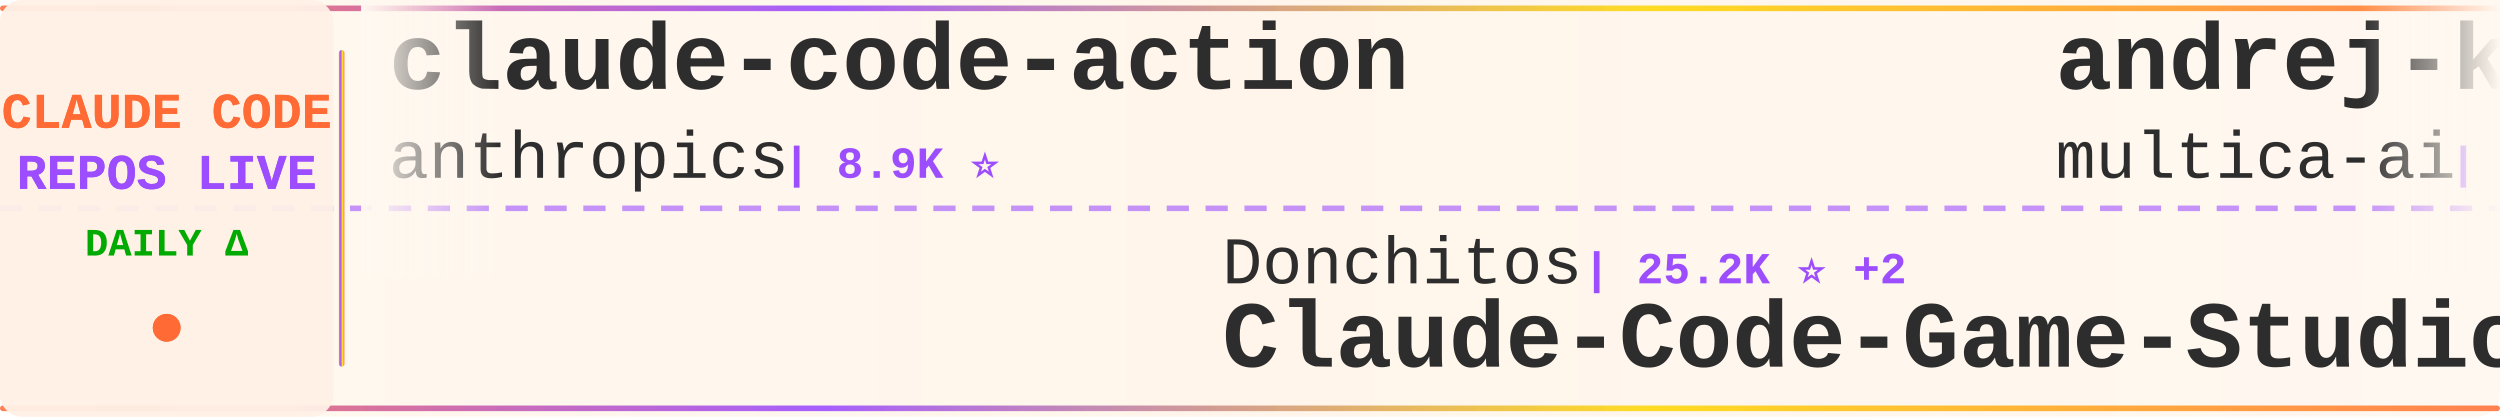
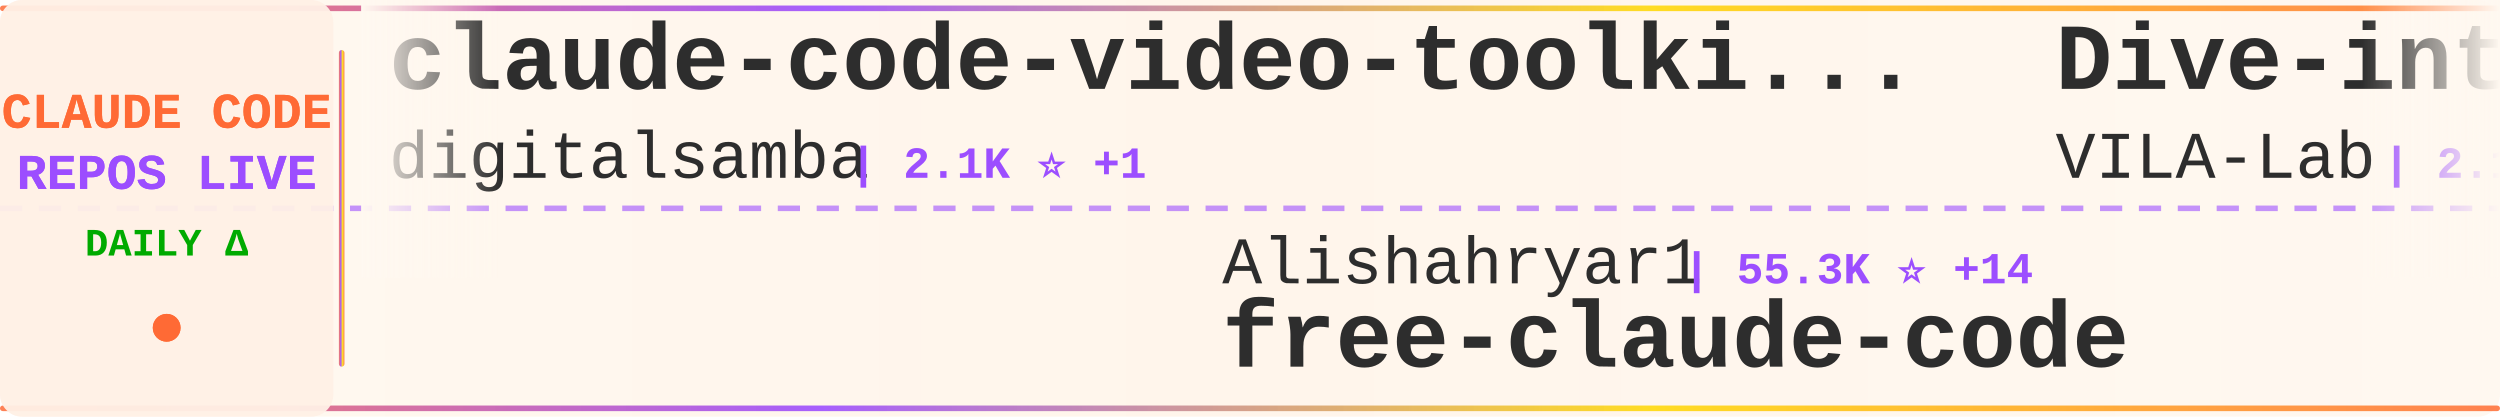
<svg xmlns="http://www.w3.org/2000/svg" width="900" height="150">
  <defs>
    <linearGradient id="tickerBg" x1="0%" y1="0%" x2="100%" y2="0%">
      <stop offset="0%" style="stop-color:#fff8f0;stop-opacity:0.98" />
      <stop offset="50%" style="stop-color:#fff5eb;stop-opacity:1" />
      <stop offset="100%" style="stop-color:#fff8f0;stop-opacity:0.98" />
    </linearGradient>
    <linearGradient id="borderGrad" x1="0%" y1="0%" x2="100%" y2="0%">
      <stop offset="0%" style="stop-color:#FF6B35;stop-opacity:0.85">
        <animate attributeName="stop-opacity" values="0.85;1;0.85" dur="2s" repeatCount="indefinite" />
      </stop>
      <stop offset="33%" style="stop-color:#9C4EFF;stop-opacity:0.9">
        <animate attributeName="stop-opacity" values="0.9;1;0.9" dur="2.2s" repeatCount="indefinite" />
      </stop>
      <stop offset="66%" style="stop-color:#FFD700;stop-opacity:0.85">
        <animate attributeName="stop-opacity" values="0.85;1;0.85" dur="1.8s" repeatCount="indefinite" />
      </stop>
      <stop offset="100%" style="stop-color:#FF6B35;stop-opacity:0.85">
        <animate attributeName="stop-opacity" values="0.85;1;0.85" dur="2s" repeatCount="indefinite" />
      </stop>
    </linearGradient>
    <filter id="textGlow">
      <feGaussianBlur stdDeviation="0.15" result="coloredBlur" />
      <feMerge>
        <feMergeNode in="coloredBlur" />
        <feMergeNode in="SourceGraphic" />
      </feMerge>
    </filter>
    <filter id="metricGlow">
      <feGaussianBlur stdDeviation="0.2" result="coloredBlur" />
      <feMerge>
        <feMergeNode in="coloredBlur" />
        <feMergeNode in="SourceGraphic" />
      </feMerge>
    </filter>
    <linearGradient id="leftFade" x1="0%" y1="0%" x2="100%" y2="0%">
      <stop offset="0%" style="stop-color:#fff8f0;stop-opacity:1" />
      <stop offset="100%" style="stop-color:#fff8f0;stop-opacity:0" />
    </linearGradient>
    <linearGradient id="rightFade" x1="0%" y1="0%" x2="100%" y2="0%">
      <stop offset="0%" style="stop-color:#fff8f0;stop-opacity:0" />
      <stop offset="100%" style="stop-color:#fff8f0;stop-opacity:1" />
    </linearGradient>
  </defs>
  <rect width="900" height="150" fill="url(#tickerBg)" rx="8" />
  <rect x="0" y="2" width="900" height="2" fill="url(#borderGrad)" rx="1" />
  <rect x="0" y="146" width="900" height="2" fill="url(#borderGrad)" rx="1" />
  <line x1="0" y1="75" x2="900" y2="75" stroke="#9C4EFF" stroke-width="2" stroke-dasharray="8 6" opacity="0.6" />
  <rect x="0" y="0" width="120" height="150" fill="#fff0e6" opacity="0.95" rx="8" />
  <text x="60" y="46" font-family="'Courier New', monospace" font-size="18" font-weight="bold" fill="#FF6B35" text-anchor="middle" filter="url(#textGlow)">
    CLAUDE CODE
  </text>
  <text x="60" y="68" font-family="'Courier New', monospace" font-size="18" font-weight="bold" fill="#9C4EFF" text-anchor="middle" filter="url(#textGlow)">
    REPOS LIVE
  </text>
  <text x="60" y="92" font-family="'Courier New', monospace" font-size="14" font-weight="bold" fill="#00aa00" text-anchor="middle">
    DAILY Δ
  </text>
  <circle cx="60" cy="118" r="5" fill="#FF6B35" filter="url(#metricGlow)">
    <animate attributeName="r" values="4;6;4" dur="1.5s" repeatCount="indefinite" />
    <animate attributeName="opacity" values="0.6;1;0.6" dur="1.5s" repeatCount="indefinite" />
  </circle>
  <rect x="122" y="18" width="2" height="114" fill="url(#borderGrad)" rx="1" />
  <clipPath id="tickerClip">
    <rect x="130" y="0" width="770" height="150" />
  </clipPath>
  <g clip-path="url(#tickerClip)">
    <g id="tickerItems">
      <animateTransform attributeName="transform" attributeType="XML" type="translate" from="0 0" to="-3000 0" dur="54s" repeatCount="indefinite" />
      <g transform="translate(0, 0)">
-         <text x="140" y="32" font-family="'Courier New', monospace" font-size="34" font-weight="bold" fill="#2d2d2d">claude-code-action</text>
-         <text x="140" y="64" font-family="'Courier New', monospace" font-size="24" font-weight="normal" fill="#2d2d2d" opacity="1.0">anthropics</text>
-         <text x="282" y="64" font-family="'Courier New', monospace" font-size="16" font-weight="bold" fill="#9C4EFF"> | 8.9K ⭐</text>
+         <text x="140" y="32" font-family="'Courier New', monospace" font-size="34" font-weight="bold" fill="#2d2d2d">claude-code-video-toolki...</text>
+         <text x="140" y="64" font-family="'Courier New', monospace" font-size="24" font-weight="normal" fill="#2d2d2d" opacity="1.0">digitalsamba</text>
+         <text x="306" y="64" font-family="'Courier New', monospace" font-size="16" font-weight="bold" fill="#9C4EFF"> | 2.1K ⭐ +1</text>
      </g>
      <g transform="translate(300, 0)">
-         <text x="140" y="102" font-family="'Courier New', monospace" font-size="24" font-weight="normal" fill="#2d2d2d" opacity="1.0">Donchitos</text>
-         <text x="270" y="102" font-family="'Courier New', monospace" font-size="16" font-weight="bold" fill="#9C4EFF"> | 25.2K ⭐ +2</text>
-         <text x="140" y="132" font-family="'Courier New', monospace" font-size="34" font-weight="bold" fill="#2d2d2d">Claude-Code-Game-Studios</text>
+         <text x="140" y="102" font-family="'Courier New', monospace" font-size="24" font-weight="normal" fill="#2d2d2d" opacity="1.0">Alishahryar1</text>
+         <text x="306" y="102" font-family="'Courier New', monospace" font-size="16" font-weight="bold" fill="#9C4EFF"> | 55.3K ⭐ +14</text>
+         <text x="140" y="132" font-family="'Courier New', monospace" font-size="34" font-weight="bold" fill="#2d2d2d">free-claude-code</text>
      </g>
      <g transform="translate(600, 0)">
-         <text x="140" y="32" font-family="'Courier New', monospace" font-size="34" font-weight="bold" fill="#2d2d2d">andrej-karpathy-skills</text>
-         <text x="140" y="64" font-family="'Courier New', monospace" font-size="24" font-weight="normal" fill="#2d2d2d" opacity="1.0">multica-ai</text>
-         <text x="282" y="64" font-family="'Courier New', monospace" font-size="16" font-weight="bold" fill="#9C4EFF"> | 213.5K ⭐ +27</text>
+         <text x="140" y="32" font-family="'Courier New', monospace" font-size="34" font-weight="bold" fill="#2d2d2d">Dive-into-Claude-Code</text>
+         <text x="140" y="64" font-family="'Courier New', monospace" font-size="24" font-weight="normal" fill="#2d2d2d" opacity="1.0">VILA-Lab</text>
+         <text x="258" y="64" font-family="'Courier New', monospace" font-size="16" font-weight="bold" fill="#9C4EFF"> | 2.1K ⭐</text>
      </g>
      <g transform="translate(900, 0)">
-         <text x="140" y="102" font-family="'Courier New', monospace" font-size="24" font-weight="normal" fill="#2d2d2d" opacity="1.0">frankbria</text>
-         <text x="270" y="102" font-family="'Courier New', monospace" font-size="16" font-weight="bold" fill="#9C4EFF"> | 9.6K ⭐ +1</text>
-         <text x="140" y="132" font-family="'Courier New', monospace" font-size="34" font-weight="bold" fill="#2d2d2d">ralph-claude-code</text>
+         <text x="140" y="102" font-family="'Courier New', monospace" font-size="24" font-weight="normal" fill="#2d2d2d" opacity="1.0">andrew-kramer-inno</text>
+         <text x="378" y="102" font-family="'Courier New', monospace" font-size="16" font-weight="bold" fill="#9C4EFF"> | 596 ⭐</text>
+         <text x="140" y="132" font-family="'Courier New', monospace" font-size="34" font-weight="bold" fill="#2d2d2d">claude-code-source-build</text>
      </g>
      <g transform="translate(1200, 0)">
-         <text x="140" y="32" font-family="'Courier New', monospace" font-size="34" font-weight="bold" fill="#2d2d2d">collection-claude-code-s...</text>
-         <text x="140" y="64" font-family="'Courier New', monospace" font-size="24" font-weight="normal" fill="#2d2d2d" opacity="1.0">chauncygu</text>
-         <text x="270" y="64" font-family="'Courier New', monospace" font-size="16" font-weight="bold" fill="#9C4EFF"> | 2.8K ⭐ +1</text>
+         <text x="140" y="32" font-family="'Courier New', monospace" font-size="34" font-weight="bold" fill="#2d2d2d">claude-code-proxy</text>
+         <text x="140" y="64" font-family="'Courier New', monospace" font-size="24" font-weight="normal" fill="#2d2d2d" opacity="1.0">fuergaosi233</text>
+         <text x="306" y="64" font-family="'Courier New', monospace" font-size="16" font-weight="bold" fill="#9C4EFF"> | 2.8K ⭐</text>
      </g>
      <g transform="translate(1500, 0)">
-         <text x="140" y="102" font-family="'Courier New', monospace" font-size="24" font-weight="normal" fill="#2d2d2d" opacity="1.0">liuup</text>
-         <text x="222" y="102" font-family="'Courier New', monospace" font-size="16" font-weight="bold" fill="#9C4EFF"> | 3.9K ⭐ +1</text>
-         <text x="140" y="132" font-family="'Courier New', monospace" font-size="34" font-weight="bold" fill="#2d2d2d">claude-code-analysis</text>
+         <text x="140" y="102" font-family="'Courier New', monospace" font-size="24" font-weight="normal" fill="#2d2d2d" opacity="1.0">Cranot</text>
+         <text x="234" y="102" font-family="'Courier New', monospace" font-size="16" font-weight="bold" fill="#9C4EFF"> | 2.9K ⭐</text>
+         <text x="140" y="132" font-family="'Courier New', monospace" font-size="34" font-weight="bold" fill="#2d2d2d">claude-code-guide</text>
      </g>
      <g transform="translate(1800, 0)">
-         <text x="140" y="32" font-family="'Courier New', monospace" font-size="34" font-weight="bold" fill="#2d2d2d">claude-code-tudou</text>
-         <text x="140" y="64" font-family="'Courier New', monospace" font-size="24" font-weight="normal" fill="#2d2d2d" opacity="1.0">AICoderTudou</text>
-         <text x="306" y="64" font-family="'Courier New', monospace" font-size="16" font-weight="bold" fill="#9C4EFF"> | 493 ⭐</text>
+         <text x="140" y="32" font-family="'Courier New', monospace" font-size="34" font-weight="bold" fill="#2d2d2d">claude-code-source</text>
+         <text x="140" y="64" font-family="'Courier New', monospace" font-size="24" font-weight="normal" fill="#2d2d2d" opacity="1.0">AprilNEA</text>
+         <text x="258" y="64" font-family="'Courier New', monospace" font-size="16" font-weight="bold" fill="#9C4EFF"> | 391 ⭐</text>
      </g>
      <g transform="translate(2100, 0)">
-         <text x="140" y="102" font-family="'Courier New', monospace" font-size="24" font-weight="normal" fill="#2d2d2d" opacity="1.0">nicedreamzapp</text>
-         <text x="318" y="102" font-family="'Courier New', monospace" font-size="16" font-weight="bold" fill="#9C4EFF"> | 3.3K ⭐ +1</text>
-         <text x="140" y="132" font-family="'Courier New', monospace" font-size="34" font-weight="bold" fill="#2d2d2d">claude-code-local</text>
+         <text x="140" y="102" font-family="'Courier New', monospace" font-size="24" font-weight="normal" fill="#2d2d2d" opacity="1.0">AICoderTudou</text>
+         <text x="306" y="102" font-family="'Courier New', monospace" font-size="16" font-weight="bold" fill="#9C4EFF"> | 493 ⭐</text>
+         <text x="140" y="132" font-family="'Courier New', monospace" font-size="34" font-weight="bold" fill="#2d2d2d">claude-code-tudou</text>
      </g>
      <g transform="translate(2400, 0)">
-         <text x="140" y="32" font-family="'Courier New', monospace" font-size="34" font-weight="bold" fill="#2d2d2d">claude-code-sourcemap</text>
-         <text x="140" y="64" font-family="'Courier New', monospace" font-size="24" font-weight="normal" fill="#2d2d2d" opacity="1.0">ChinaSiro</text>
-         <text x="270" y="64" font-family="'Courier New', monospace" font-size="16" font-weight="bold" fill="#9C4EFF"> | 9.7K ⭐ +1</text>
+         <text x="140" y="32" font-family="'Courier New', monospace" font-size="34" font-weight="bold" fill="#2d2d2d">Claude-Code</text>
+         <text x="140" y="64" font-family="'Courier New', monospace" font-size="24" font-weight="normal" fill="#2d2d2d" opacity="1.0">KPR111</text>
+         <text x="234" y="64" font-family="'Courier New', monospace" font-size="16" font-weight="bold" fill="#9C4EFF"> | 18 ⭐</text>
      </g>
      <g transform="translate(2700, 0)">
-         <text x="140" y="102" font-family="'Courier New', monospace" font-size="24" font-weight="normal" fill="#2d2d2d" opacity="1.0">SeemSeam</text>
-         <text x="258" y="102" font-family="'Courier New', monospace" font-size="16" font-weight="bold" fill="#9C4EFF"> | 3.5K ⭐ +1</text>
-         <text x="140" y="132" font-family="'Courier New', monospace" font-size="34" font-weight="bold" fill="#2d2d2d">claude_codex_bridge</text>
+         <text x="140" y="102" font-family="'Courier New', monospace" font-size="24" font-weight="normal" fill="#2d2d2d" opacity="1.0">Chachamaru127</text>
+         <text x="318" y="102" font-family="'Courier New', monospace" font-size="16" font-weight="bold" fill="#9C4EFF"> | 3.1K ⭐</text>
+         <text x="140" y="132" font-family="'Courier New', monospace" font-size="34" font-weight="bold" fill="#2d2d2d">claude-code-harness</text>
      </g>
      <g transform="translate(3000, 0)">
-         <text x="140" y="32" font-family="'Courier New', monospace" font-size="34" font-weight="bold" fill="#2d2d2d">claude-code-action</text>
-         <text x="140" y="64" font-family="'Courier New', monospace" font-size="24" font-weight="normal" fill="#2d2d2d" opacity="1.0">anthropics</text>
-         <text x="282" y="64" font-family="'Courier New', monospace" font-size="16" font-weight="bold" fill="#9C4EFF"> | 8.9K ⭐</text>
+         <text x="140" y="32" font-family="'Courier New', monospace" font-size="34" font-weight="bold" fill="#2d2d2d">claude-code-video-toolki...</text>
+         <text x="140" y="64" font-family="'Courier New', monospace" font-size="24" font-weight="normal" fill="#2d2d2d" opacity="1.0">digitalsamba</text>
+         <text x="306" y="64" font-family="'Courier New', monospace" font-size="16" font-weight="bold" fill="#9C4EFF"> | 2.1K ⭐ +1</text>
      </g>
      <g transform="translate(3300, 0)">
-         <text x="140" y="102" font-family="'Courier New', monospace" font-size="24" font-weight="normal" fill="#2d2d2d" opacity="1.0">Donchitos</text>
-         <text x="270" y="102" font-family="'Courier New', monospace" font-size="16" font-weight="bold" fill="#9C4EFF"> | 25.2K ⭐ +2</text>
-         <text x="140" y="132" font-family="'Courier New', monospace" font-size="34" font-weight="bold" fill="#2d2d2d">Claude-Code-Game-Studios</text>
+         <text x="140" y="102" font-family="'Courier New', monospace" font-size="24" font-weight="normal" fill="#2d2d2d" opacity="1.0">Alishahryar1</text>
+         <text x="306" y="102" font-family="'Courier New', monospace" font-size="16" font-weight="bold" fill="#9C4EFF"> | 55.3K ⭐ +14</text>
+         <text x="140" y="132" font-family="'Courier New', monospace" font-size="34" font-weight="bold" fill="#2d2d2d">free-claude-code</text>
      </g>
      <g transform="translate(3600, 0)">
-         <text x="140" y="32" font-family="'Courier New', monospace" font-size="34" font-weight="bold" fill="#2d2d2d">andrej-karpathy-skills</text>
-         <text x="140" y="64" font-family="'Courier New', monospace" font-size="24" font-weight="normal" fill="#2d2d2d" opacity="1.0">multica-ai</text>
-         <text x="282" y="64" font-family="'Courier New', monospace" font-size="16" font-weight="bold" fill="#9C4EFF"> | 213.5K ⭐ +27</text>
+         <text x="140" y="32" font-family="'Courier New', monospace" font-size="34" font-weight="bold" fill="#2d2d2d">Dive-into-Claude-Code</text>
+         <text x="140" y="64" font-family="'Courier New', monospace" font-size="24" font-weight="normal" fill="#2d2d2d" opacity="1.0">VILA-Lab</text>
+         <text x="258" y="64" font-family="'Courier New', monospace" font-size="16" font-weight="bold" fill="#9C4EFF"> | 2.1K ⭐</text>
      </g>
      <g transform="translate(3900, 0)">
-         <text x="140" y="102" font-family="'Courier New', monospace" font-size="24" font-weight="normal" fill="#2d2d2d" opacity="1.0">frankbria</text>
-         <text x="270" y="102" font-family="'Courier New', monospace" font-size="16" font-weight="bold" fill="#9C4EFF"> | 9.6K ⭐ +1</text>
-         <text x="140" y="132" font-family="'Courier New', monospace" font-size="34" font-weight="bold" fill="#2d2d2d">ralph-claude-code</text>
+         <text x="140" y="102" font-family="'Courier New', monospace" font-size="24" font-weight="normal" fill="#2d2d2d" opacity="1.0">andrew-kramer-inno</text>
+         <text x="378" y="102" font-family="'Courier New', monospace" font-size="16" font-weight="bold" fill="#9C4EFF"> | 596 ⭐</text>
+         <text x="140" y="132" font-family="'Courier New', monospace" font-size="34" font-weight="bold" fill="#2d2d2d">claude-code-source-build</text>
      </g>
    </g>
  </g>
  <rect x="130" y="0" width="50" height="100" fill="url(#leftFade)" />
  <rect x="850" y="0" width="50" height="100" fill="url(#rightFade)" />
</svg>
